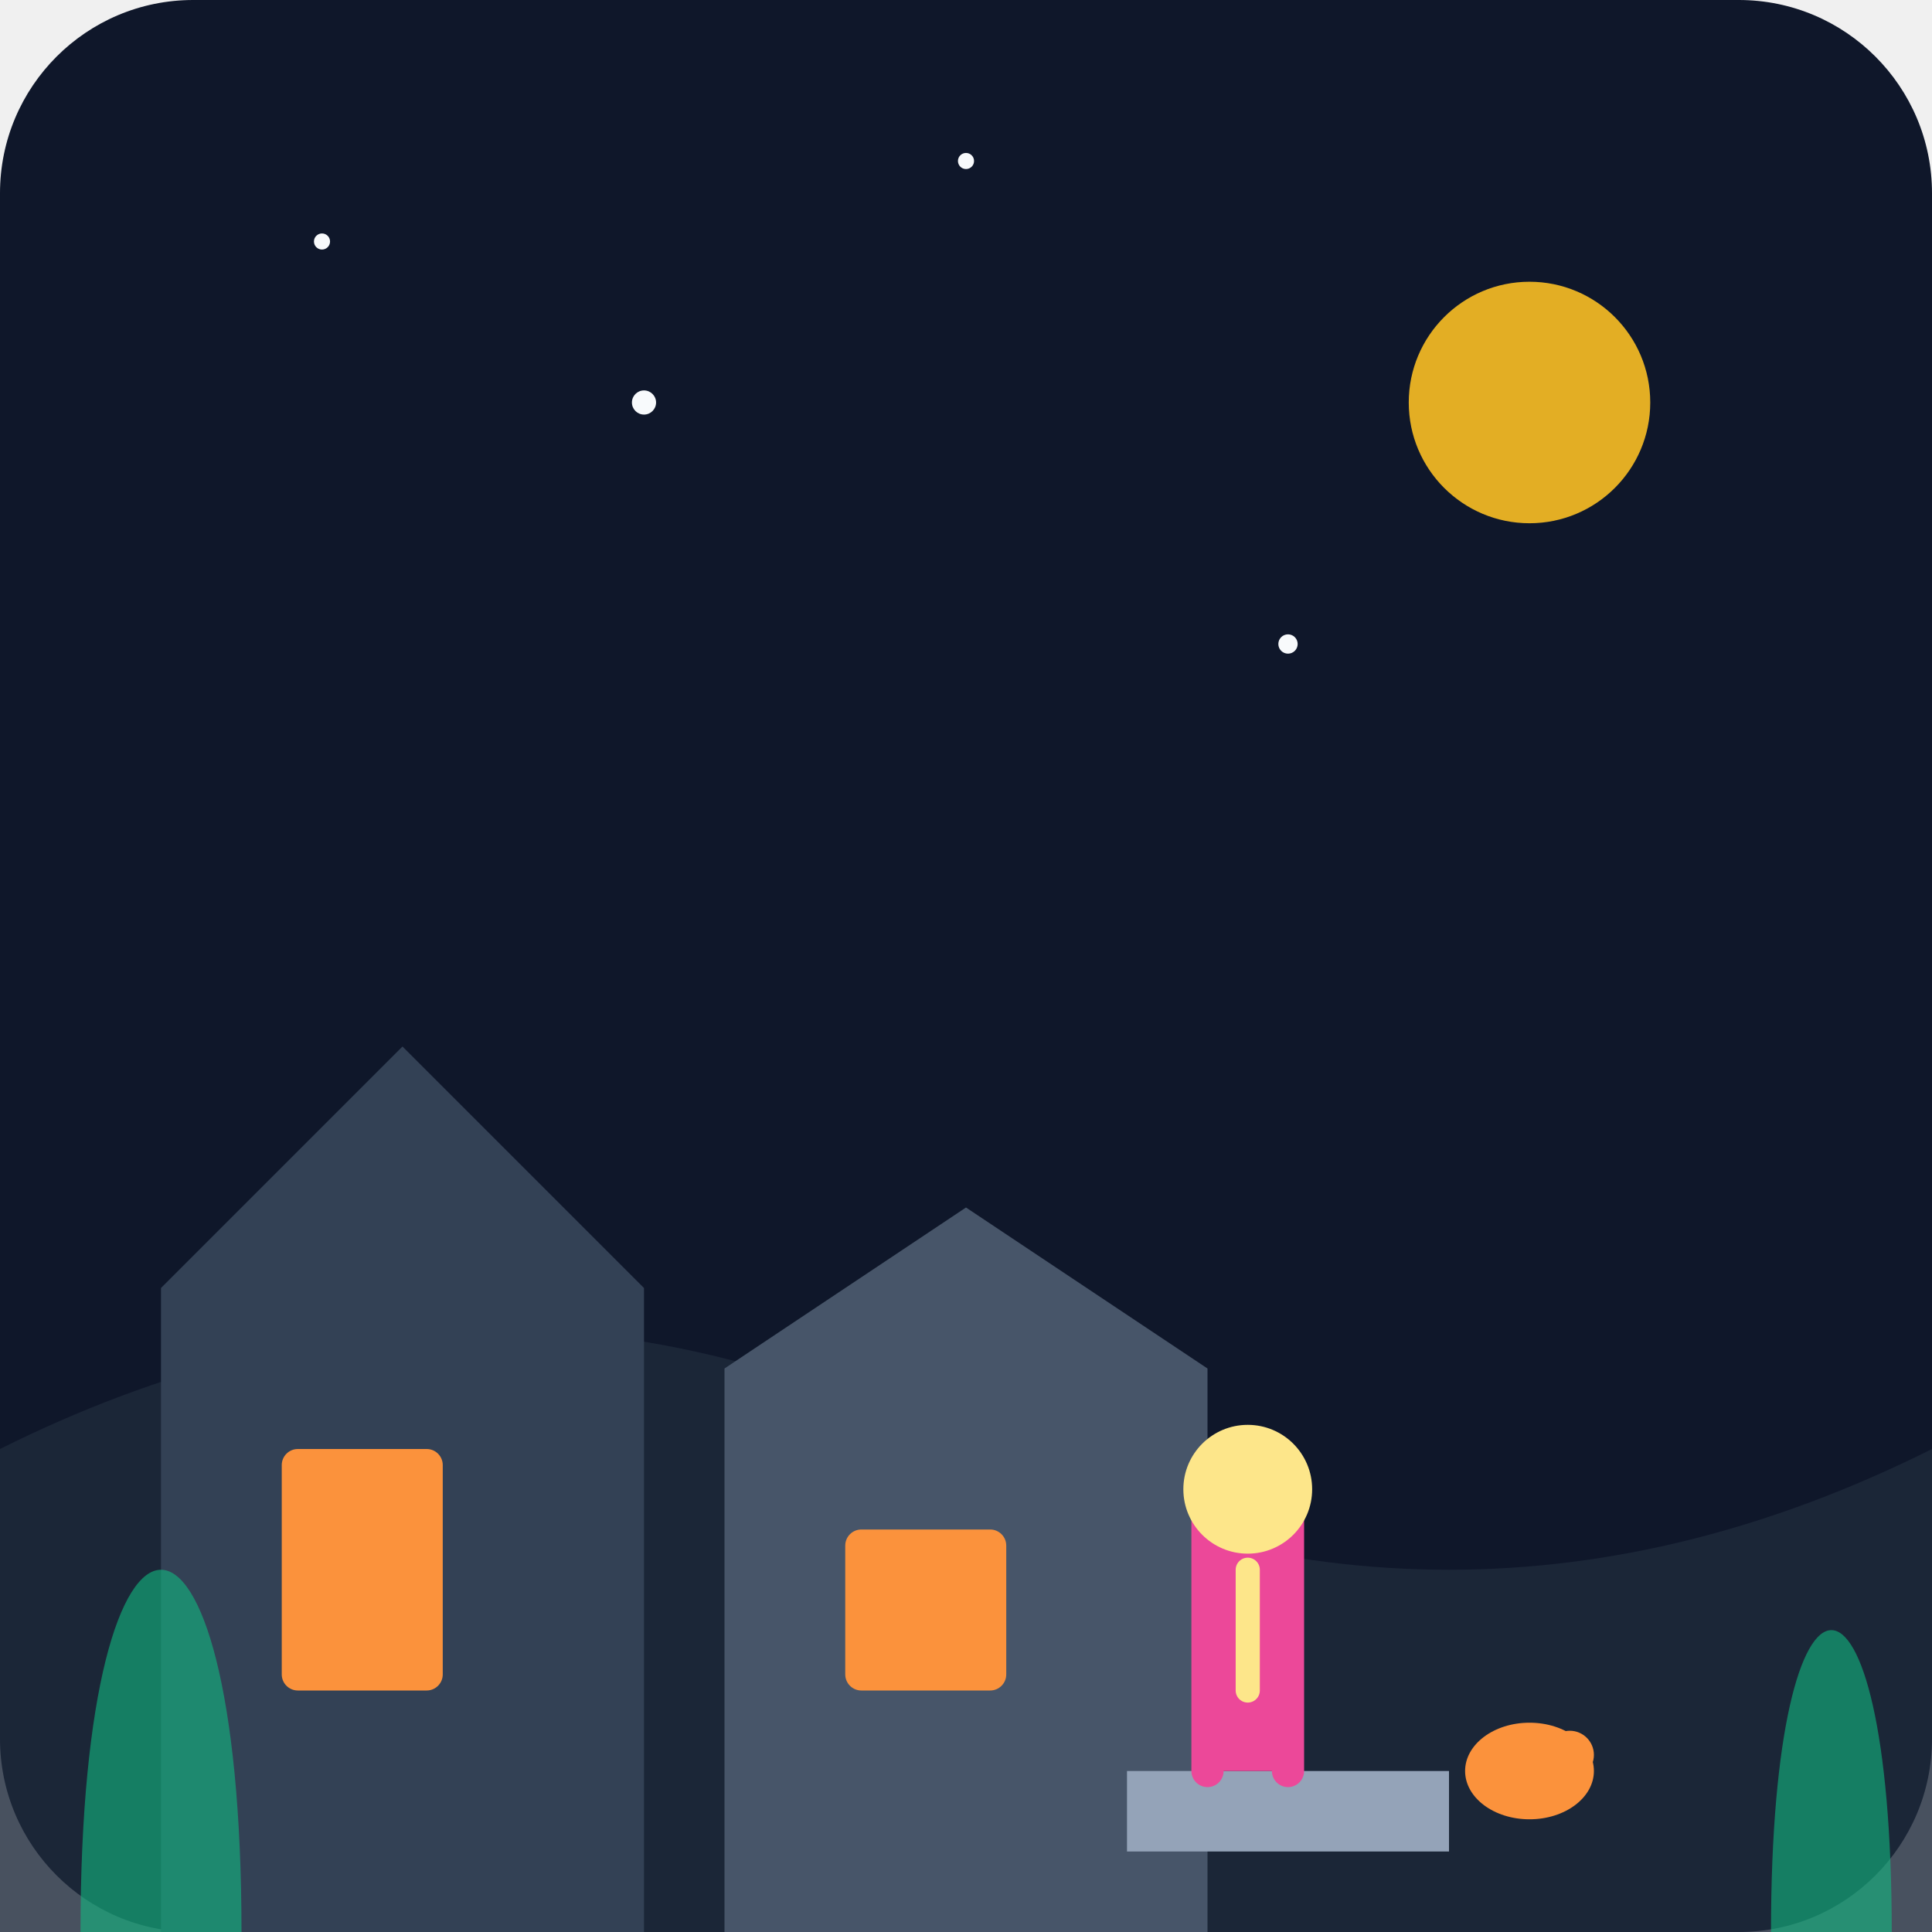
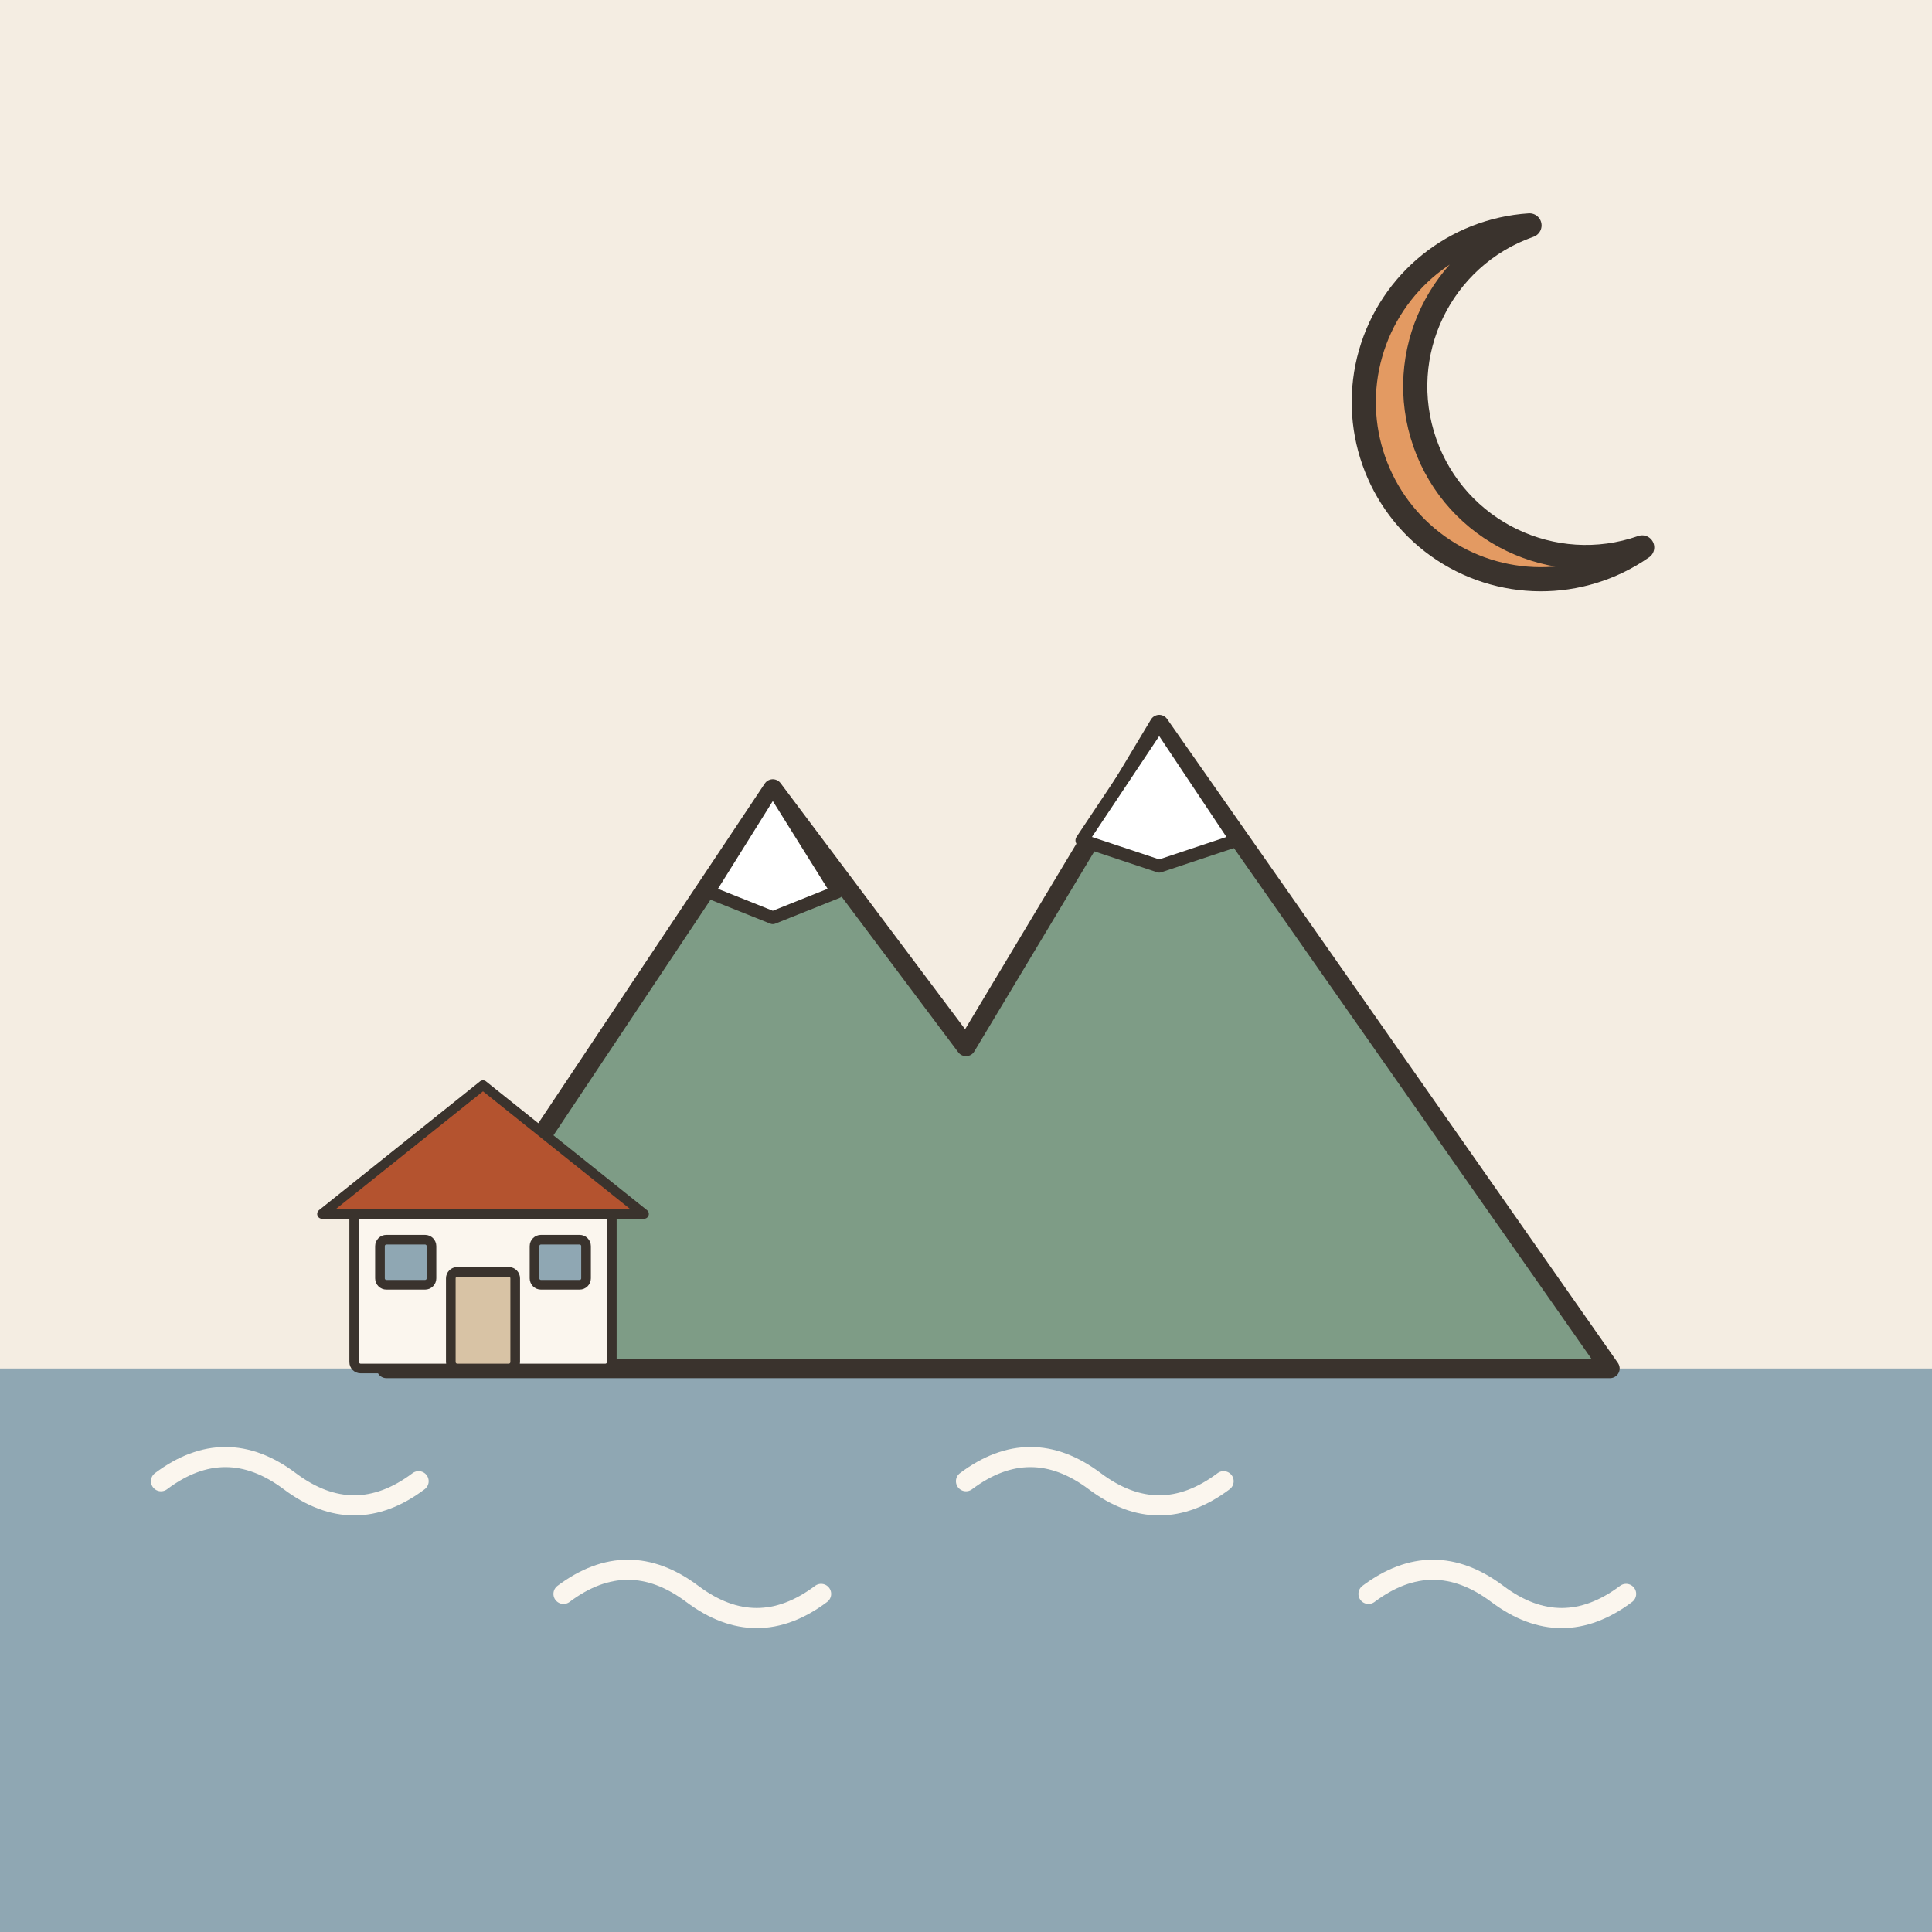
- <svg xmlns="http://www.w3.org/2000/svg" viewBox="0 0 240 240">
-   <defs>
-     <linearGradient id="bgGrad" x1="0" y1="0" x2="0" y2="240">
-       <stop offset="0%" stop-color="#0f172a" />
-       <stop offset="100%" stop-color="#1e293b" />
-     </linearGradient>
-   </defs>
-   <rect width="240" height="240" rx="24" fill="url(#bgGrad)" />
-   <path d="M0 180 Q60 150 120 180 T240 180 V240 H0 Z" fill="#1e293b" opacity="0.8" />
-   <circle cx="190" cy="50" r="15" fill="#fbbf24" opacity="0.9" />
-   <path d="M20 240 V160 L50 130 L80 160 V240 Z" fill="#334155" />
-   <path d="M90 240 V170 L120 150 L150 170 V240 Z" fill="#475569" />
-   <rect x="35" y="180" width="20" height="30" fill="#fb923c" rx="2" />
-   <rect x="105" y="190" width="20" height="20" fill="#fb923c" rx="2" />
-   <g transform="translate(140, 170)">
-     <path d="M0 60 L40 60 L40 50 L0 50 Z" fill="#94a3b8" />
-     <path d="M10 50 L10 20 L20 20 L20 50" fill="#ec4899" stroke="#ec4899" stroke-width="4" stroke-linecap="round" />
-     <circle cx="15" cy="15" r="8" fill="#fde68a" />
-     <path d="M15 25 L15 40" stroke="#fde68a" stroke-width="3" stroke-linecap="round" />
+ <svg xmlns="http://www.w3.org/2000/svg" viewBox="0 0 240 240" data-style="editorial">
+   <rect width="240" height="240" fill="#F4EDE2" />
+   <rect x="0" y="170" width="240" height="70" rx="0" fill="#8FA7B3" />
+   <path d="M20 184q8 -6 16 0t16 0" fill="none" stroke="#FBF6EE" stroke-width="2.5" stroke-linecap="round" stroke-linejoin="round" />
+   <path d="M70 198q8 -6 16 0t16 0" fill="none" stroke="#FBF6EE" stroke-width="2.5" stroke-linecap="round" stroke-linejoin="round" />
+   <path d="M120 184q8 -6 16 0t16 0" fill="none" stroke="#FBF6EE" stroke-width="2.5" stroke-linecap="round" stroke-linejoin="round" />
+   <path d="M170 198q8 -6 16 0t16 0" fill="none" stroke="#FBF6EE" stroke-width="2.5" stroke-linecap="round" stroke-linejoin="round" />
+   <g transform="translate(120 170) scale(0.8 0.8)">
+     <path d="M-90 0L-30 -90L0 -50L30 -100L100 0Z" fill="#7E9C86" stroke="#3A332D" stroke-width="3" stroke-linecap="round" stroke-linejoin="round" />
+     <path d="M-30 -90L-20 -74L-30 -70L-40 -74Z" fill="#FFFFFF" stroke="#3A332D" stroke-width="2" stroke-linecap="round" stroke-linejoin="round" />
+     <path d="M30 -100L42 -82L30 -78L18 -82Z" fill="#FFFFFF" stroke="#3A332D" stroke-width="2" stroke-linecap="round" stroke-linejoin="round" />
  </g>
-   <g transform="translate(180, 210)">
-     <ellipse cx="10" cy="10" rx="8" ry="6" fill="#fb923c" />
-     <circle cx="15" cy="8" r="3" fill="#fb923c" />
+   <g transform="translate(190 50)">
+     <path d="M0 -22A22 22 0 1 0 14 18A16 16 0 1 1 0 -22Z" fill="#E39A62" stroke="#3A332D" stroke-width="3" stroke-linecap="round" stroke-linejoin="round" />
  </g>
-   <path d="M10 240 C10 180 30 180 30 240" fill="#10b981" opacity="0.6" />
-   <path d="M220 240 C220 190 235 190 235 240" fill="#10b981" opacity="0.6" />
-   <circle cx="40" cy="30" r="1" fill="#f8fafc" />
-   <circle cx="80" cy="50" r="1.5" fill="#f8fafc" />
-   <circle cx="120" cy="20" r="1" fill="#f8fafc" />
-   <circle cx="160" cy="80" r="1.2" fill="#f8fafc" />
+   <g transform="translate(60 170) scale(0.4 0.4)">
+     <rect x="-40" y="-50" width="80" height="50" rx="2" fill="#FBF6EE" stroke="#3A332D" stroke-width="3" stroke-linecap="round" stroke-linejoin="round" />
+     <path d="M-50 -48L0 -88L50 -48Z" fill="#B4532F" stroke="#3A332D" stroke-width="3" stroke-linecap="round" stroke-linejoin="round" />
+     <rect x="-10" y="-30" width="20" height="30" rx="2" fill="#D8C3A5" stroke="#3A332D" stroke-width="3" stroke-linecap="round" stroke-linejoin="round" />
+     <rect x="-32" y="-40" width="16" height="14" rx="2" fill="#8FA7B3" stroke="#3A332D" stroke-width="3" stroke-linecap="round" stroke-linejoin="round" />
+     <rect x="16" y="-40" width="16" height="14" rx="2" fill="#8FA7B3" stroke="#3A332D" stroke-width="3" stroke-linecap="round" stroke-linejoin="round" />
+   </g>
</svg>
